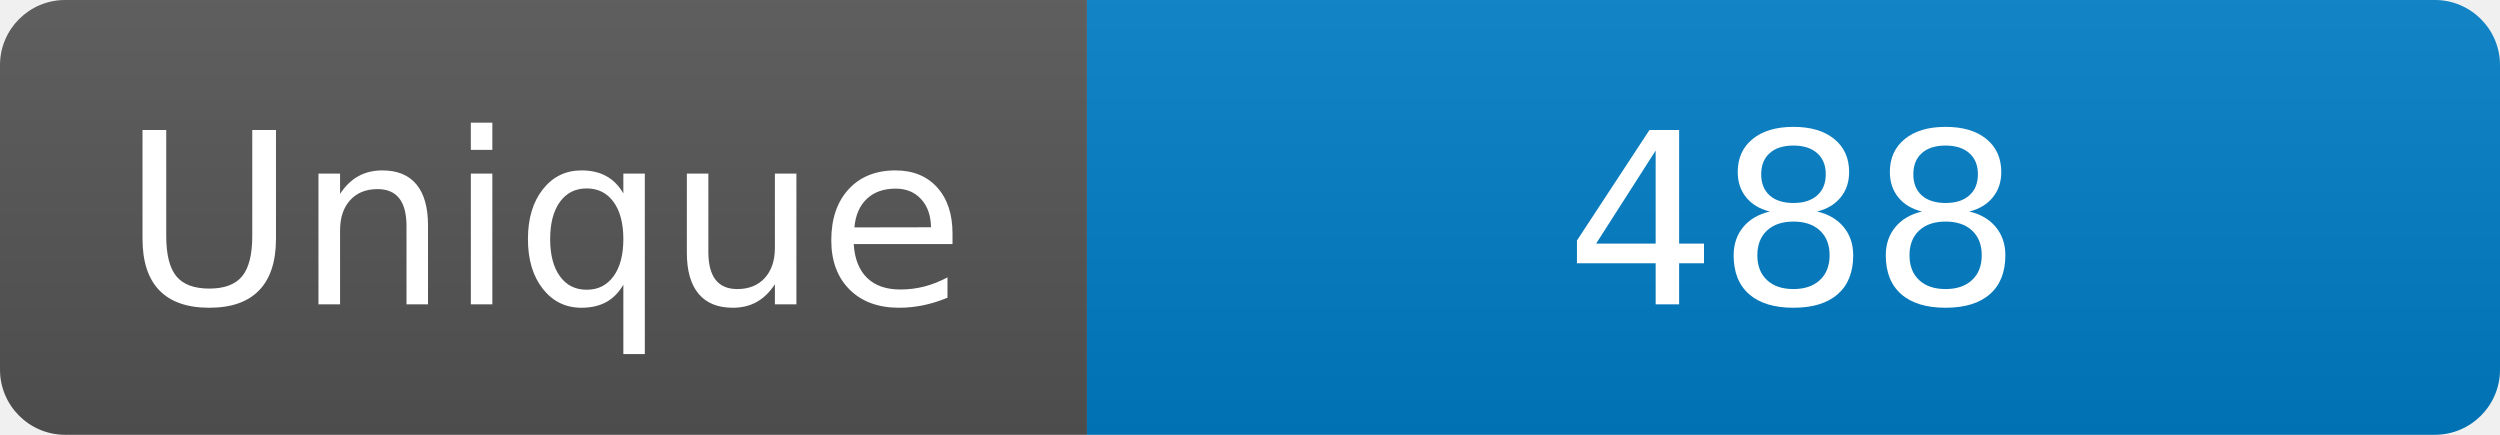
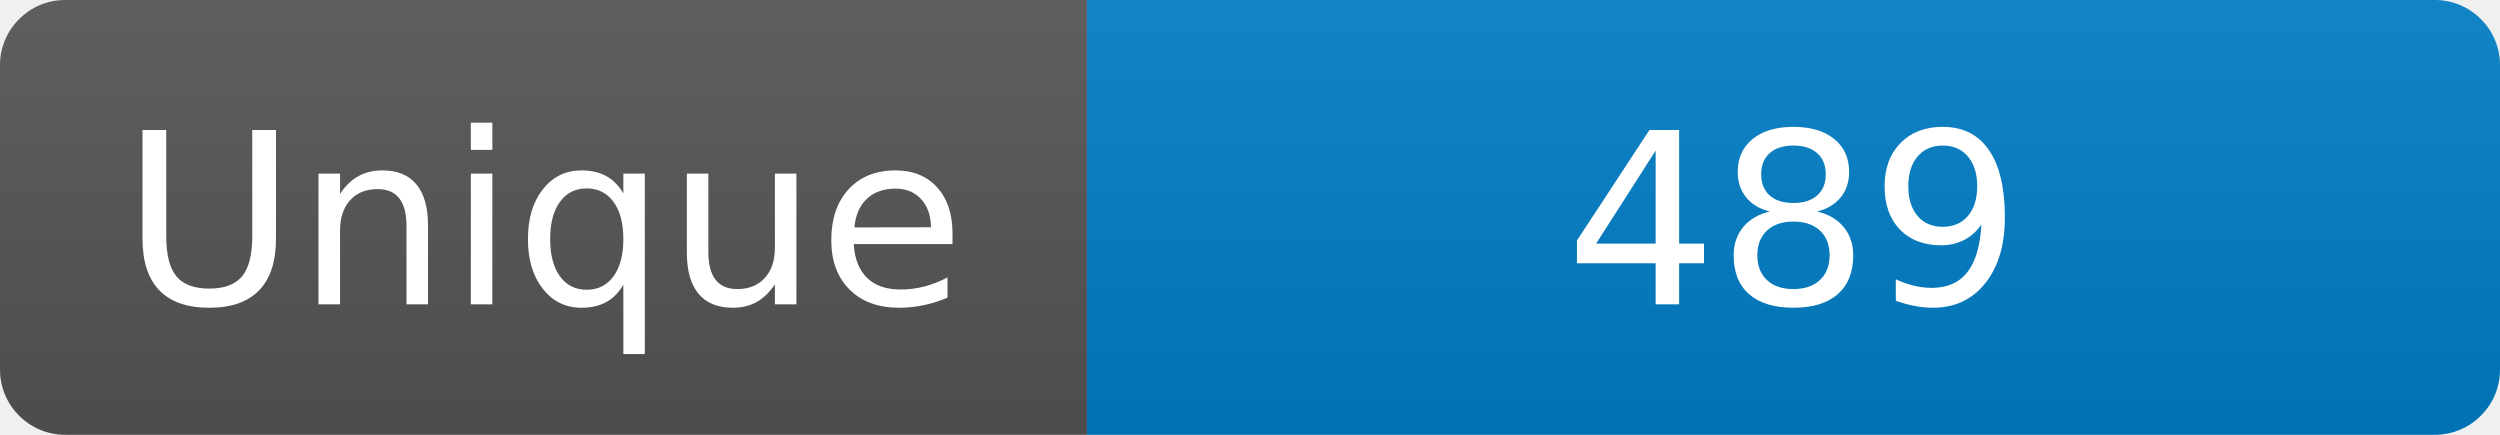
<svg xmlns="http://www.w3.org/2000/svg" width="115" height="20" role="img" aria-label="Maintained?: yes">
  <linearGradient id="s" x2="0" y2="100%">
    <stop offset="0" stop-color="#bbb" stop-opacity=".1" />
    <stop offset="1" stop-opacity=".1" />
  </linearGradient>
  <clipPath id="r">
    <rect width="115" height="20" rx="3" fill="#fff" />
  </clipPath>
  <g clip-path="url(#r)">
    <rect width="50" height="20" fill="#555" />
    <rect x="50" width="160" height="20" fill="#007ec6" />
    <rect width="115" height="20" fill="url(#s)" />
  </g>
  <g fill="#fff" text-anchor="middle" font-family="Verdana,Geneva,DejaVu Sans,sans-serif" font-size="110">
    <text x="250" y="140" transform="scale(.1)" fill="#fff">Unique</text>
-     <text x="825" y="140" transform="scale(.1)" fill="#fff">488</text>
+     <text x="825" y="140" transform="scale(.1)" fill="#fff">489</text>
  </g>
</svg>
